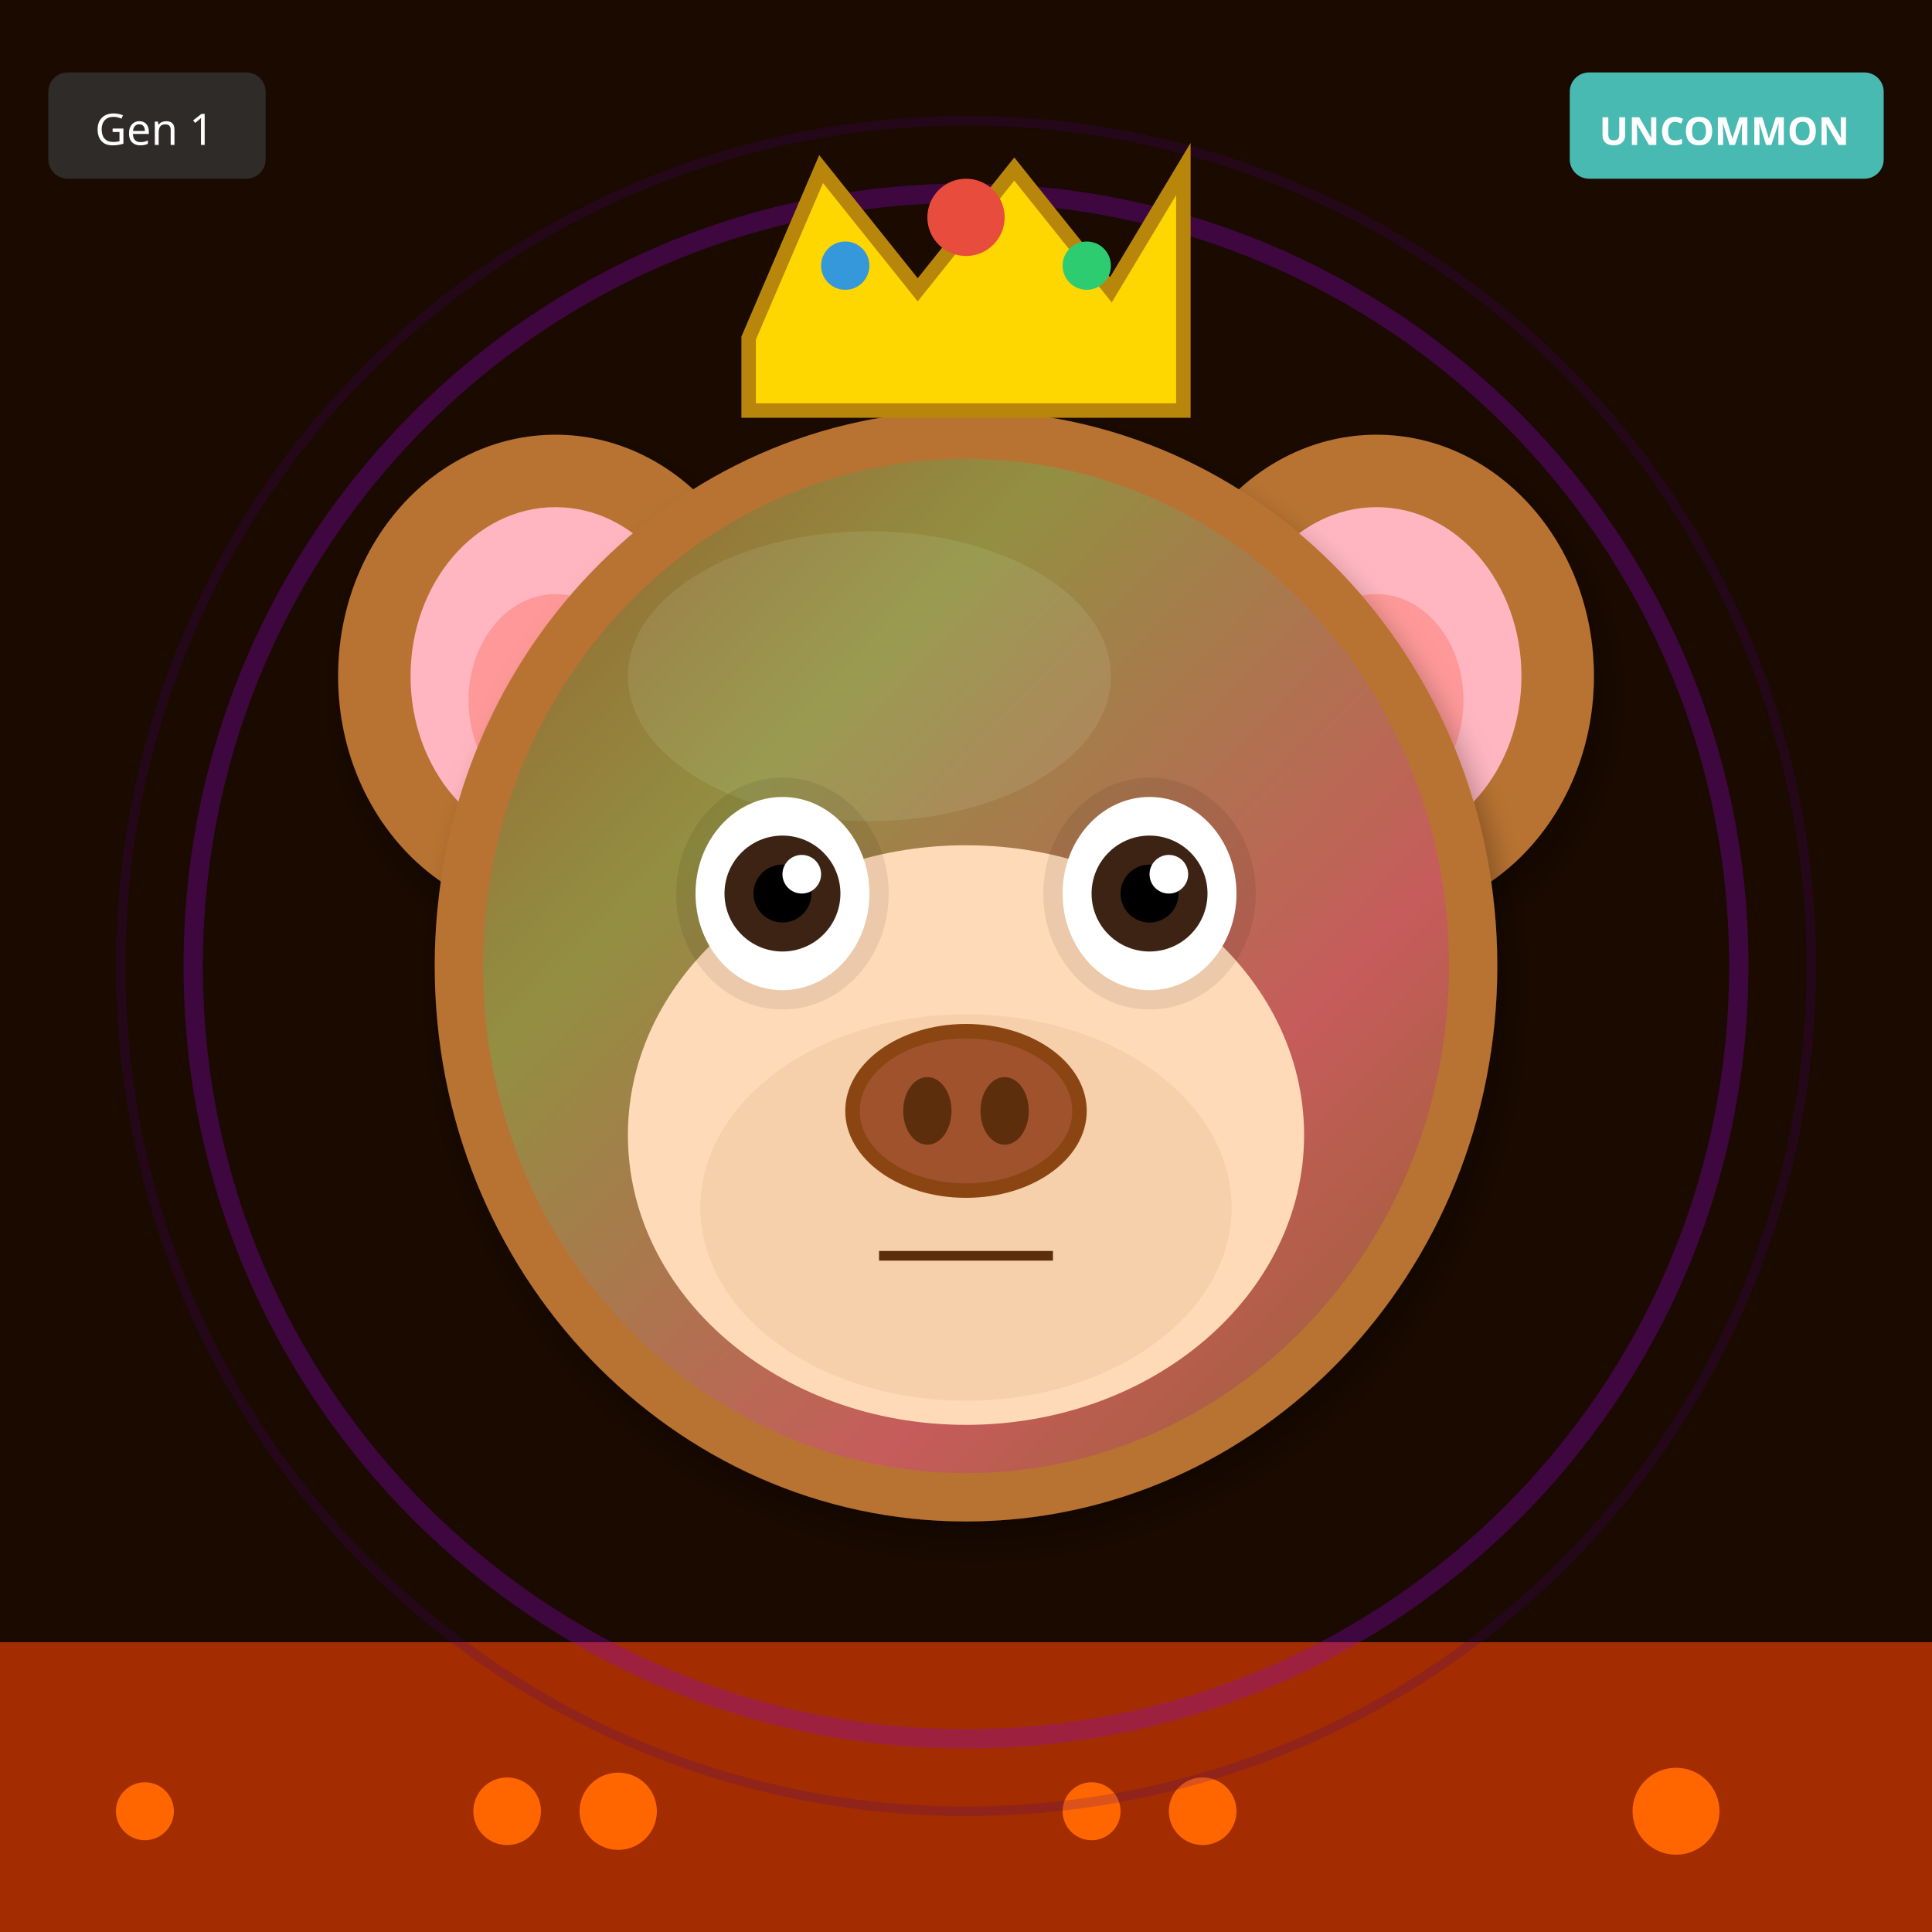
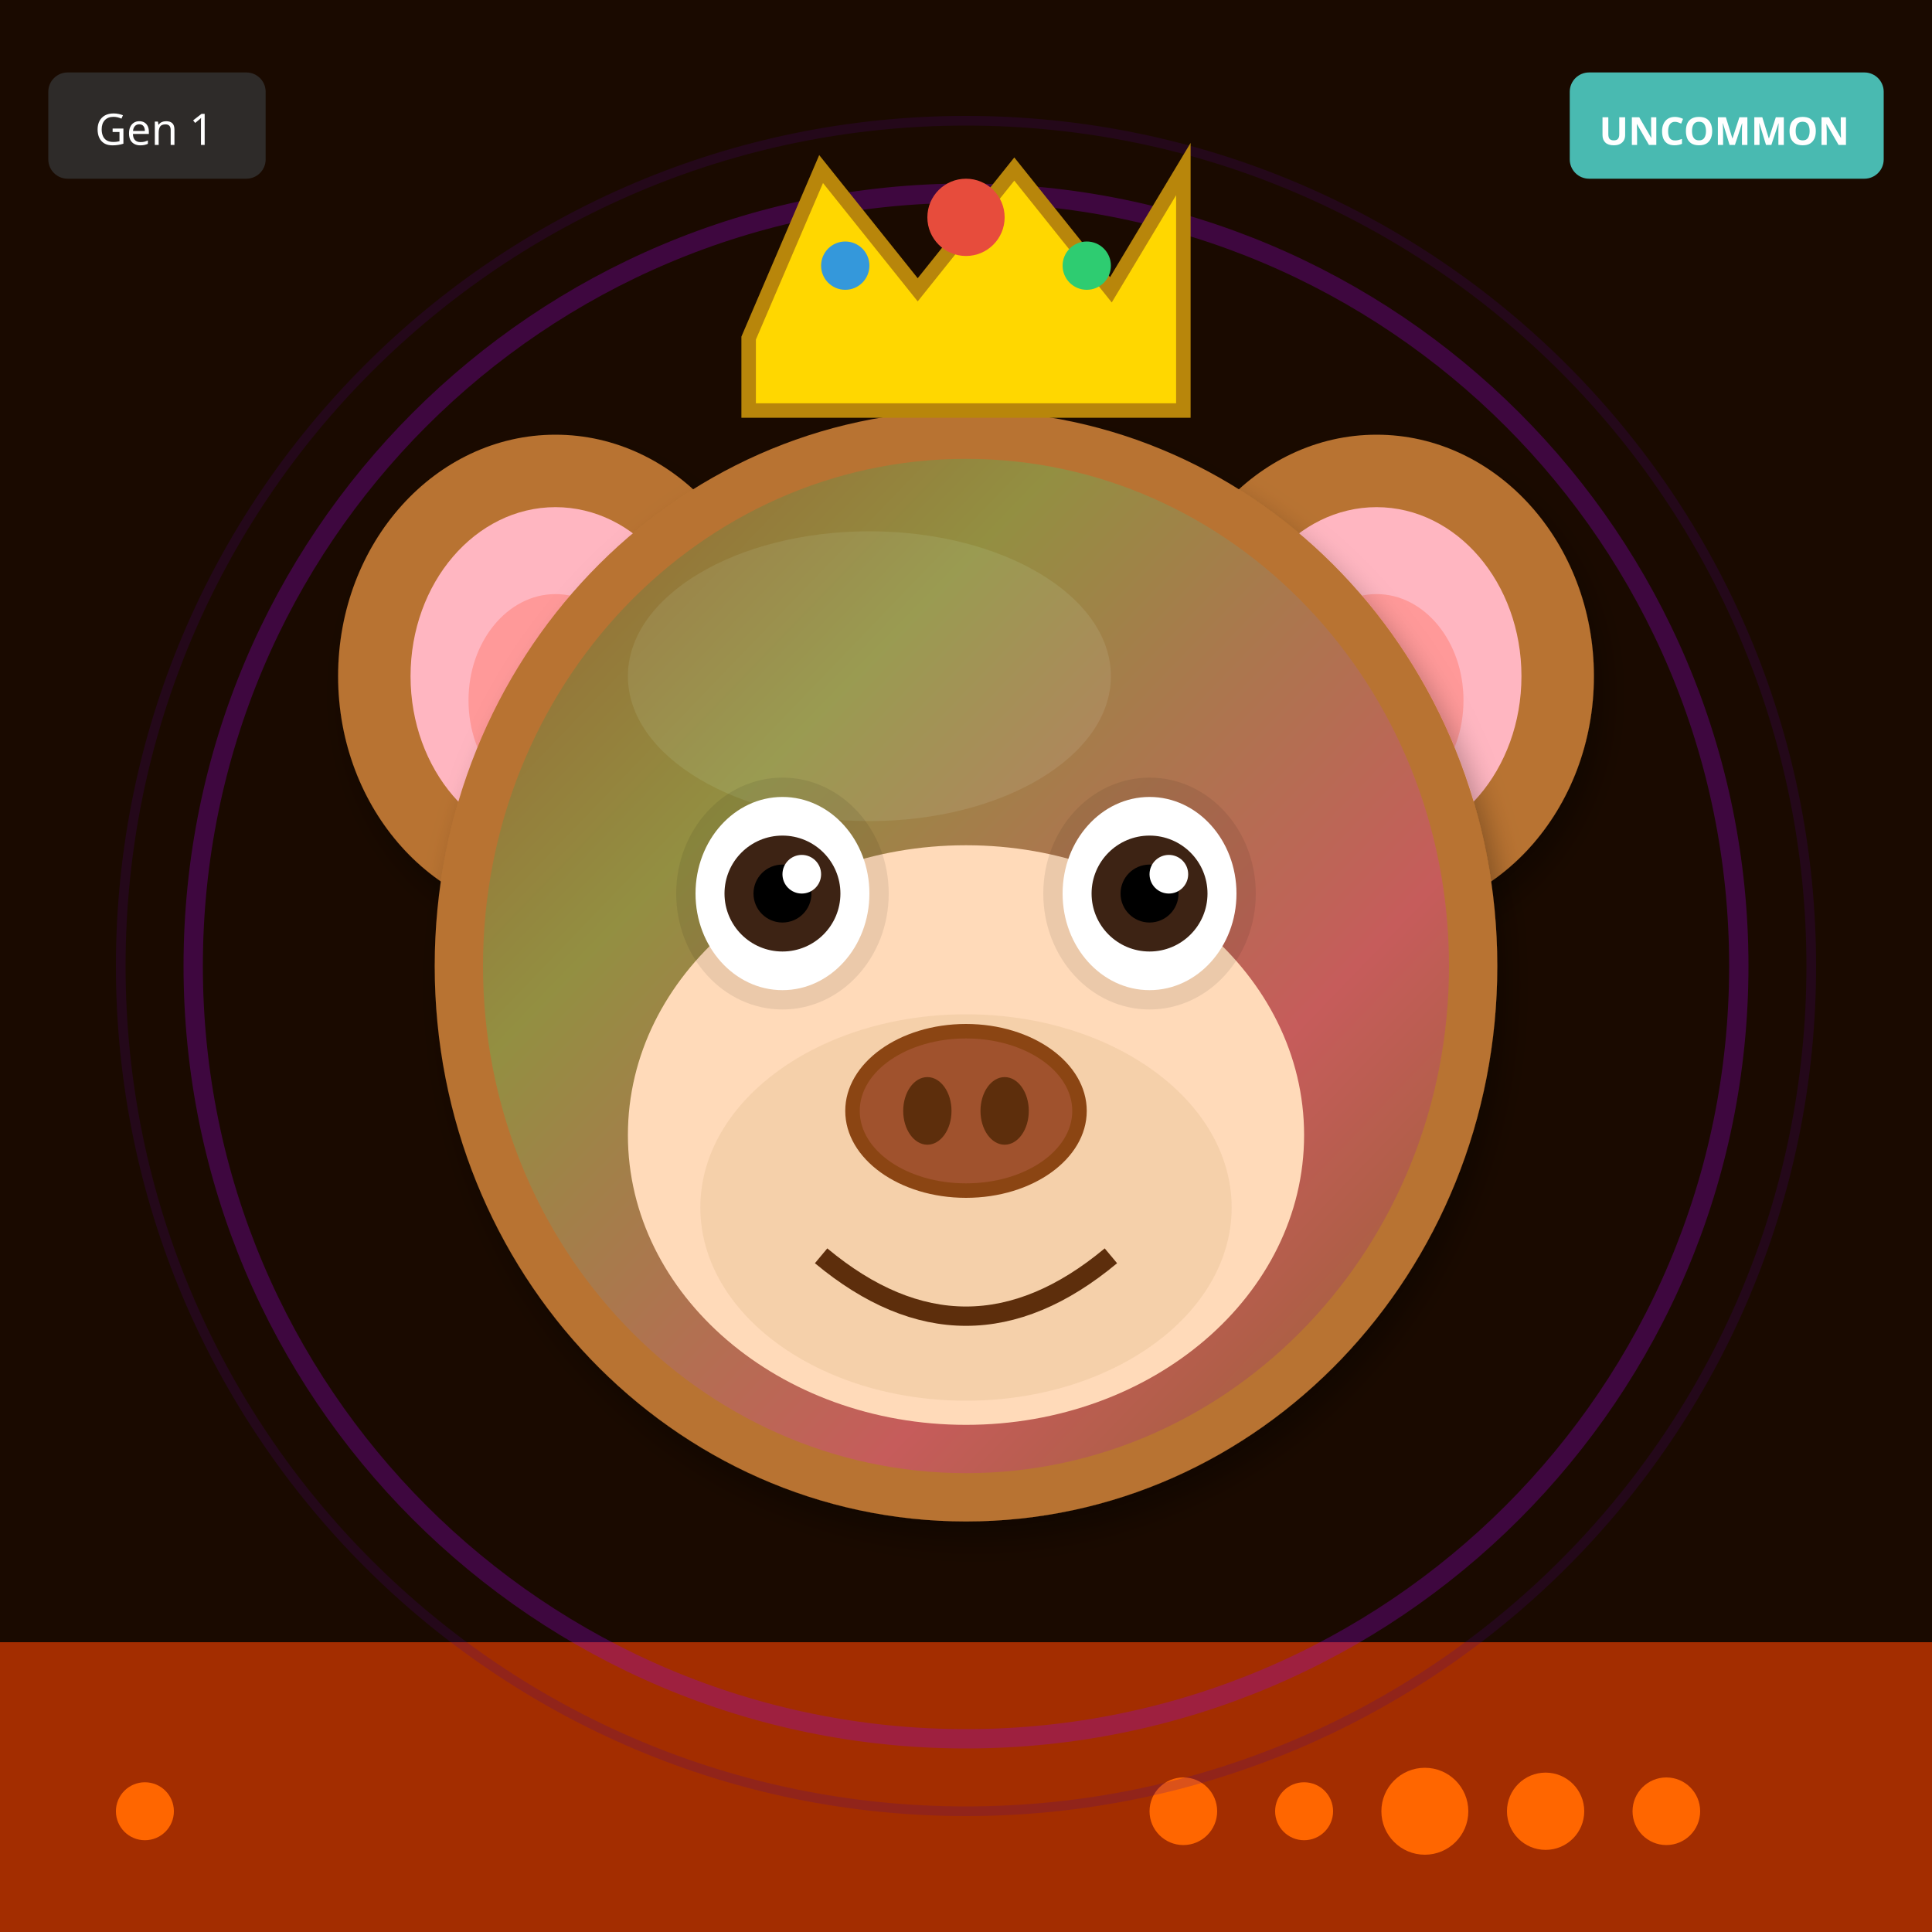
<svg xmlns="http://www.w3.org/2000/svg" width="400" height="400" viewBox="0 0 400 400">
  <defs>
    <filter id="shadow" x="-20%" y="-20%" width="140%" height="140%">
      <feDropShadow dx="2" dy="4" stdDeviation="3" flood-opacity="0.3" />
    </filter>
    <filter id="glow" x="-50%" y="-50%" width="200%" height="200%">
      <feGaussianBlur stdDeviation="8" result="blur" />
      <feMerge>
        <feMergeNode in="blur" />
        <feMergeNode in="SourceGraphic" />
      </feMerge>
    </filter>
    <linearGradient id="rainbow-body" x1="0%" y1="0%" x2="100%" y2="100%">
      <stop offset="0%" stop-color="#FF6B6B" />
      <stop offset="25%" stop-color="#FFE66D" />
      <stop offset="50%" stop-color="#4ECDC4" />
      <stop offset="75%" stop-color="#45B7D1" />
      <stop offset="100%" stop-color="#DDA0DD" />
    </linearGradient>
    <radialGradient id="galaxy-body" cx="30%" cy="30%">
      <stop offset="0%" stop-color="#E6E6FA" />
      <stop offset="50%" stop-color="#9370DB" />
      <stop offset="100%" stop-color="#1A0033" />
    </radialGradient>
    <linearGradient id="holo-body" x1="0%" y1="0%" x2="100%" y2="100%">
      <stop offset="0%" stop-color="#FF00FF" />
      <stop offset="50%" stop-color="#00FFFF" />
      <stop offset="100%" stop-color="#FFFF00" />
    </linearGradient>
    <linearGradient id="sky-gradient" x1="0%" y1="0%" x2="0%" y2="100%">
      <stop offset="0%" stop-color="#87CEEB" />
      <stop offset="100%" stop-color="#E0F4FF" />
    </linearGradient>
    <linearGradient id="grass-gradient" x1="0%" y1="0%" x2="0%" y2="100%">
      <stop offset="0%" stop-color="#90EE90" />
      <stop offset="100%" stop-color="#228B22" />
    </linearGradient>
    <linearGradient id="sunset-gradient" x1="0%" y1="0%" x2="0%" y2="100%">
      <stop offset="0%" stop-color="#FF6B6B" />
      <stop offset="50%" stop-color="#FFE66D" />
      <stop offset="100%" stop-color="#4ECDC4" />
    </linearGradient>
    <linearGradient id="aurora-gradient" x1="0%" y1="0%" x2="100%" y2="100%">
      <stop offset="0%" stop-color="#0D1B2A" />
      <stop offset="30%" stop-color="#00FF7F" />
      <stop offset="70%" stop-color="#FF00FF" />
      <stop offset="100%" stop-color="#0D1B2A" />
    </linearGradient>
    <radialGradient id="multiverse-gradient" cx="50%" cy="50%">
      <stop offset="0%" stop-color="#FFD700" />
      <stop offset="40%" stop-color="#FF00FF" />
      <stop offset="70%" stop-color="#00FFFF" />
      <stop offset="100%" stop-color="#000" />
    </radialGradient>
    <linearGradient id="rift-gradient" x1="0%" y1="0%" x2="100%" y2="100%">
      <stop offset="0%" stop-color="#000" />
      <stop offset="30%" stop-color="#9400D3" />
      <stop offset="50%" stop-color="#00FFFF" />
      <stop offset="70%" stop-color="#9400D3" />
      <stop offset="100%" stop-color="#000" />
    </linearGradient>
    <linearGradient id="heaven-gradient" x1="0%" y1="0%" x2="0%" y2="100%">
      <stop offset="0%" stop-color="#FFF" />
      <stop offset="50%" stop-color="#FFD700" stop-opacity="0.3" />
      <stop offset="100%" stop-color="#F0F8FF" />
    </linearGradient>
    <clipPath id="head-clip">
      <ellipse cx="200" cy="200" rx="110" ry="115" />
    </clipPath>
  </defs>
  <rect width="400" height="400" fill="#1A0A00" />
  <rect x="0" y="340" width="400" height="60" fill="#FF4500" opacity="0.6" />
  <circle cx="30" cy="375" r="6" fill="#FF6600" />
-   <circle cx="249" cy="375" r="7" fill="#FF6600" />
-   <circle cx="128" cy="375" r="8" fill="#FF6600" />
-   <circle cx="347" cy="375" r="9" fill="#FF6600" />
-   <circle cx="226" cy="375" r="6" fill="#FF6600" />
-   <circle cx="105" cy="375" r="7" fill="#FF6600" />
+   <circle cx="345" cy="375" r="7" fill="#FF6600" />
+   <circle cx="320" cy="375" r="8" fill="#FF6600" />
+   <circle cx="295" cy="375" r="9" fill="#FF6600" />
+   <circle cx="270" cy="375" r="6" fill="#FF6600" />
+   <circle cx="245" cy="375" r="7" fill="#FF6600" />
  <circle cx="200" cy="200" r="160" fill="none" stroke="#9400D3" stroke-width="4" opacity="0.3" />
  <circle cx="200" cy="200" r="175" fill="none" stroke="#4B0082" stroke-width="2" opacity="0.2" />
  <ellipse cx="115" cy="140" rx="45" ry="50" fill="#B87333" filter="url(#shadow)" />
  <ellipse cx="115" cy="140" rx="30" ry="35" fill="#FFB6C1" />
  <ellipse cx="115" cy="145" rx="18" ry="22" fill="#FF9999" />
  <ellipse cx="285" cy="140" rx="45" ry="50" fill="#B87333" filter="url(#shadow)" />
  <ellipse cx="285" cy="140" rx="30" ry="35" fill="#FFB6C1" />
  <ellipse cx="285" cy="145" rx="18" ry="22" fill="#FF9999" />
  <ellipse cx="200" cy="200" rx="110" ry="115" fill="#B87333" filter="url(#shadow)" />
  <ellipse cx="180" cy="140" rx="50" ry="30" fill="#D4A574" opacity="0.3" />
  <g clip-path="url(#head-clip)">
    <ellipse cx="200" cy="200" rx="100" ry="105" fill="url(#aurora-gradient)" opacity="0.2" />
  </g>
  <ellipse cx="200" cy="235" rx="70" ry="60" fill="#FFDAB9" />
  <ellipse cx="200" cy="250" rx="55" ry="40" fill="#DEB887" opacity="0.3" />
  <ellipse cx="162" cy="185" rx="22" ry="24" fill="#000" opacity="0.08" />
  <ellipse cx="238" cy="185" rx="22" ry="24" fill="#000" opacity="0.08" />
  <ellipse cx="162" cy="185" rx="18" ry="20" fill="white" />
  <circle cx="162" cy="185" r="12" fill="#3D2314" />
  <circle cx="162" cy="185" r="6" fill="#000" />
  <circle cx="166" cy="181" r="4" fill="white" />
  <ellipse cx="238" cy="185" rx="18" ry="20" fill="white" />
  <circle cx="238" cy="185" r="12" fill="#3D2314" />
  <circle cx="238" cy="185" r="6" fill="#000" />
  <circle cx="242" cy="181" r="4" fill="white" />
  <g>
    <ellipse cx="200" cy="230" rx="25" ry="18" fill="#8B4513" />
    <ellipse cx="200" cy="230" rx="22" ry="15" fill="#A0522D" />
    <ellipse cx="192" cy="230" rx="5" ry="7" fill="#5D2E0C" />
    <ellipse cx="208" cy="230" rx="5" ry="7" fill="#5D2E0C" />
  </g>
-   <line x1="182" y1="260" x2="218" y2="260" stroke="#5D2E0C" stroke-width="2" />
+   <path d="M170 260 Q200 285 230 260" stroke="#5D2E0C" stroke-width="4" fill="none" />
  <polygon points="155,70 170,35 190,60 210,35 230,60 245,35 245,85 155,85" fill="#FFD700" stroke="#B8860B" stroke-width="3" />
  <circle cx="200" cy="45" r="8" fill="#E74C3C" />
  <circle cx="175" cy="55" r="5" fill="#3498DB" />
  <circle cx="225" cy="55" r="5" fill="#2ECC71" />
  <g transform="translate(325, 15)">
    <rect width="65" height="22" rx="4" fill="#4ECDC4" opacity="0.9" />
    <text x="32" y="15" font-size="8" fill="#FFF" text-anchor="middle" font-family="sans-serif" font-weight="bold">UNCOMMON</text>
  </g>
  <g transform="translate(10, 15)">
    <rect width="45" height="22" rx="4" fill="#333" opacity="0.8" />
    <text x="22" y="15" font-size="9" fill="#FFF" text-anchor="middle" font-family="sans-serif">Gen 1</text>
  </g>
</svg>
